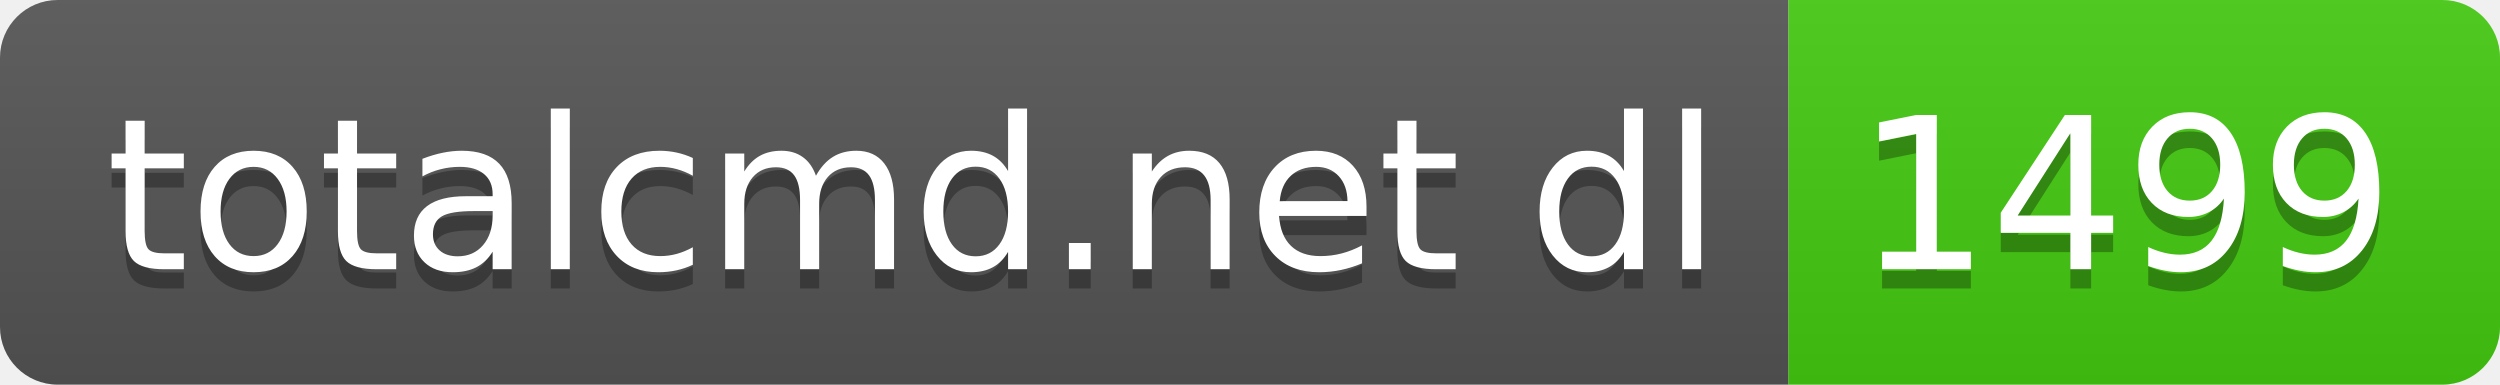
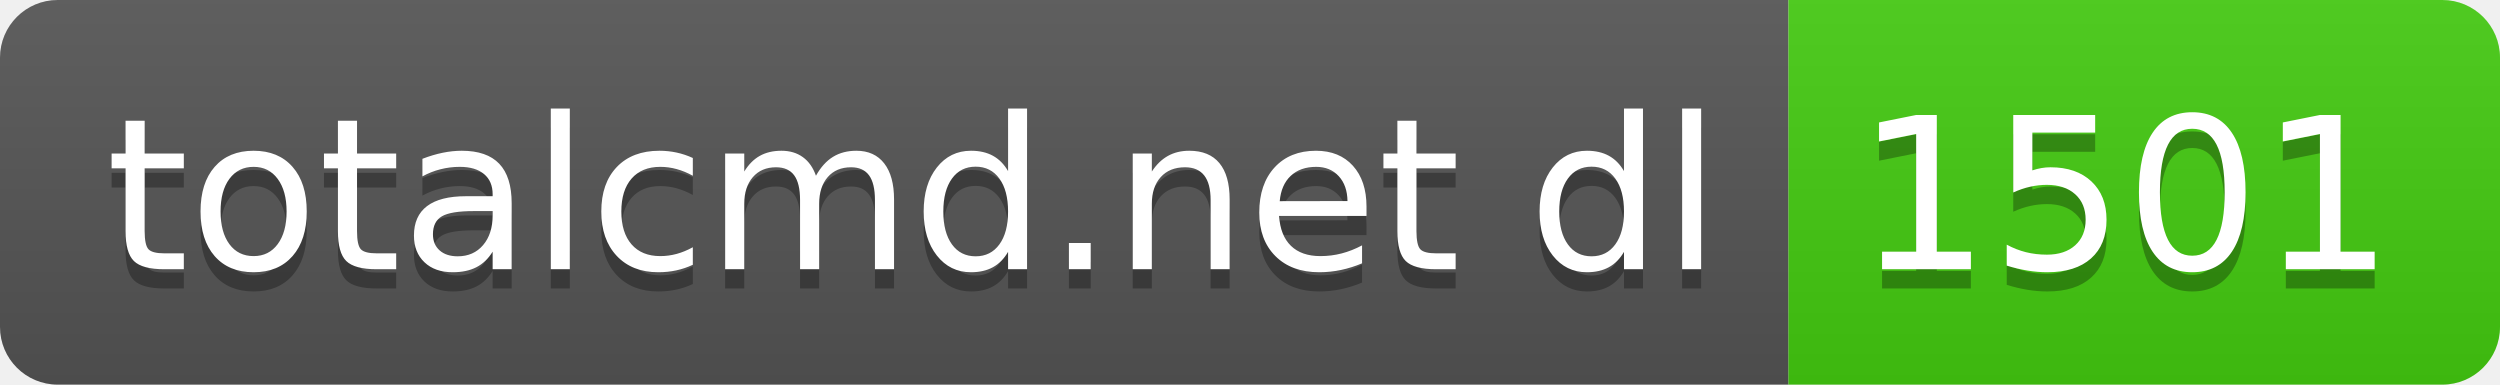
- <svg xmlns="http://www.w3.org/2000/svg" width="130" height="20" role="img" aria-label="totalcmd.net dl: 1499">
+ <svg xmlns="http://www.w3.org/2000/svg" width="130" height="20" role="img" aria-label="totalcmd.net dl: 1501">
  <linearGradient id="s" x2="0" y2="100%">
    <stop offset="0" stop-color="#bbb" stop-opacity=".1" />
    <stop offset="1" stop-opacity=".1" />
  </linearGradient>
  <clipPath id="r">
    <rect width="130" height="20" rx="3" fill="#fff" />
  </clipPath>
  <g clip-path="url(#r)">
    <rect width="93" height="20" fill="#555" />
    <rect x="93" width="37" height="20" fill="#4c1" />
    <rect width="130" height="20" fill="url(#s)" />
  </g>
  <g fill="#fff" text-anchor="middle" font-family="Verdana,Geneva,DejaVu Sans,sans-serif" text-rendering="geometricPrecision" font-size="110">
    <text aria-hidden="true" x="475" y="150" fill="#010101" fill-opacity=".3" transform="scale(.1)" textLength="830">totalcmd.net dl</text>
    <text x="475" y="140" transform="scale(.1)" fill="#fff" textLength="830">totalcmd.net dl</text>
-     <text aria-hidden="true" x="1105" y="150" fill="#010101" fill-opacity=".3" transform="scale(.1)" textLength="270">1499</text>
-     <text x="1105" y="140" transform="scale(.1)" fill="#fff" textLength="270">1499</text>
+     <text aria-hidden="true" x="1105" y="150" fill="#010101" fill-opacity=".3" transform="scale(.1)" textLength="270">1501</text>
+     <text x="1105" y="140" transform="scale(.1)" fill="#fff" textLength="270">1501</text>
  </g>
</svg>
